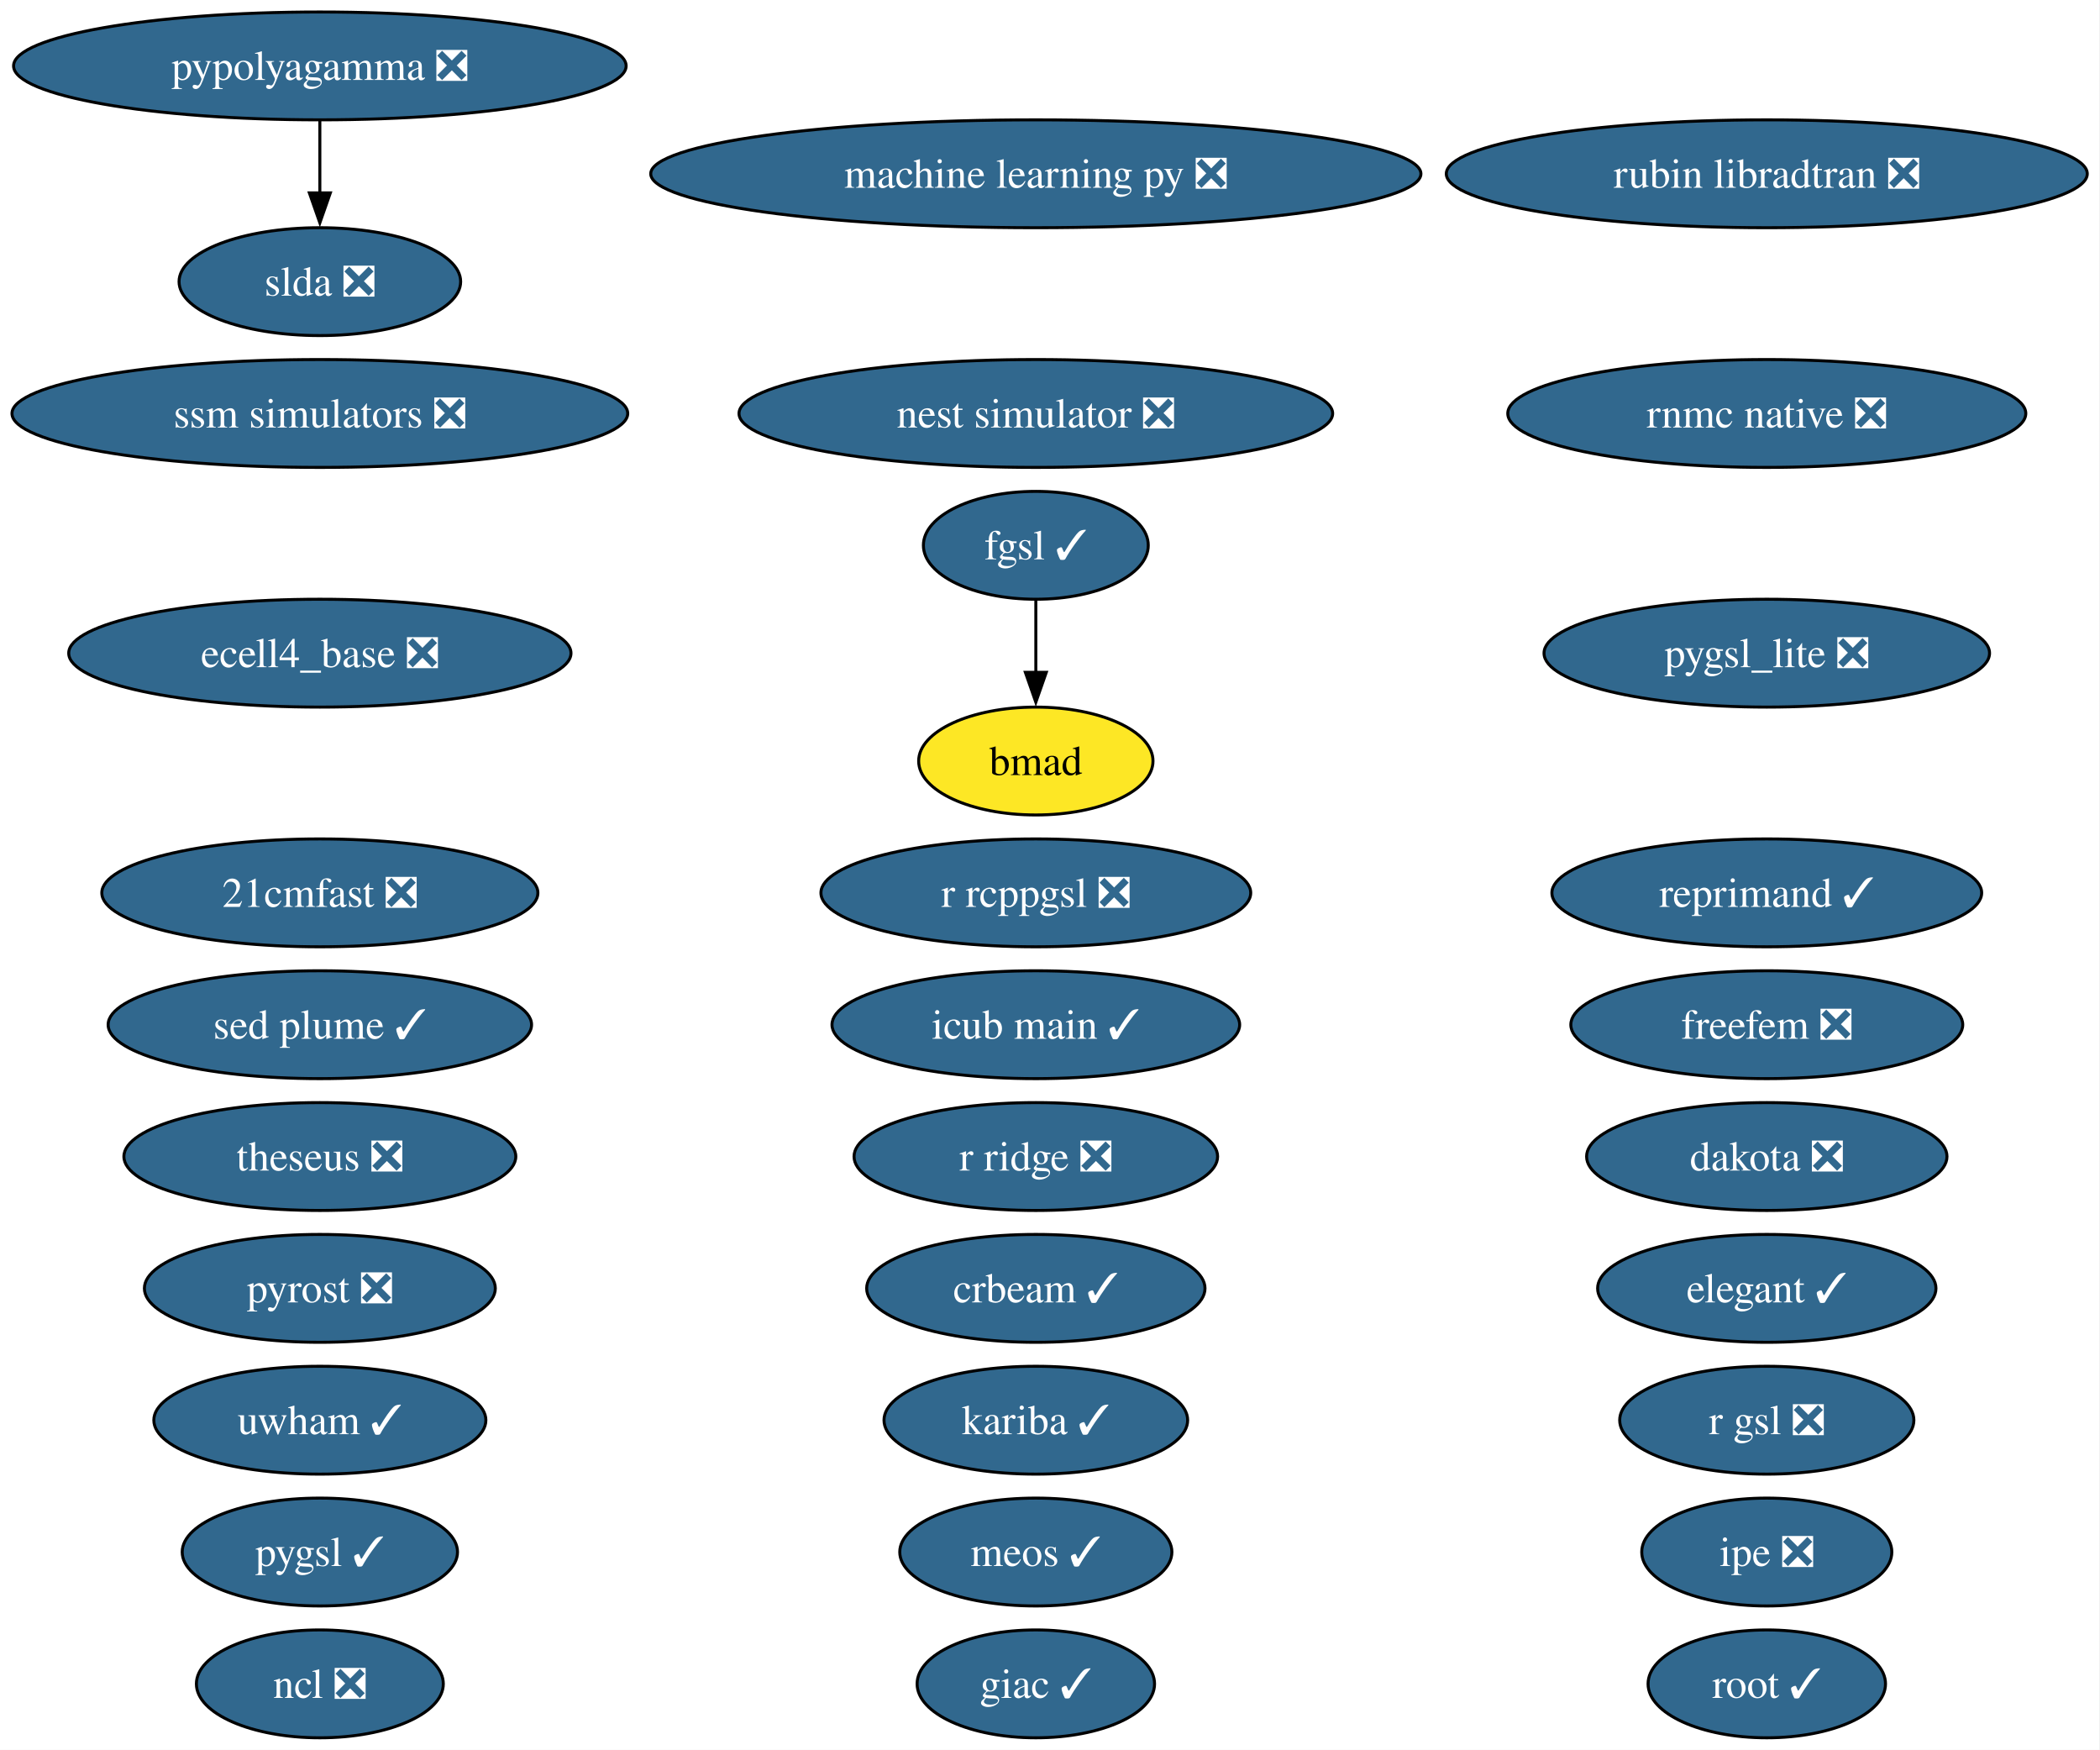
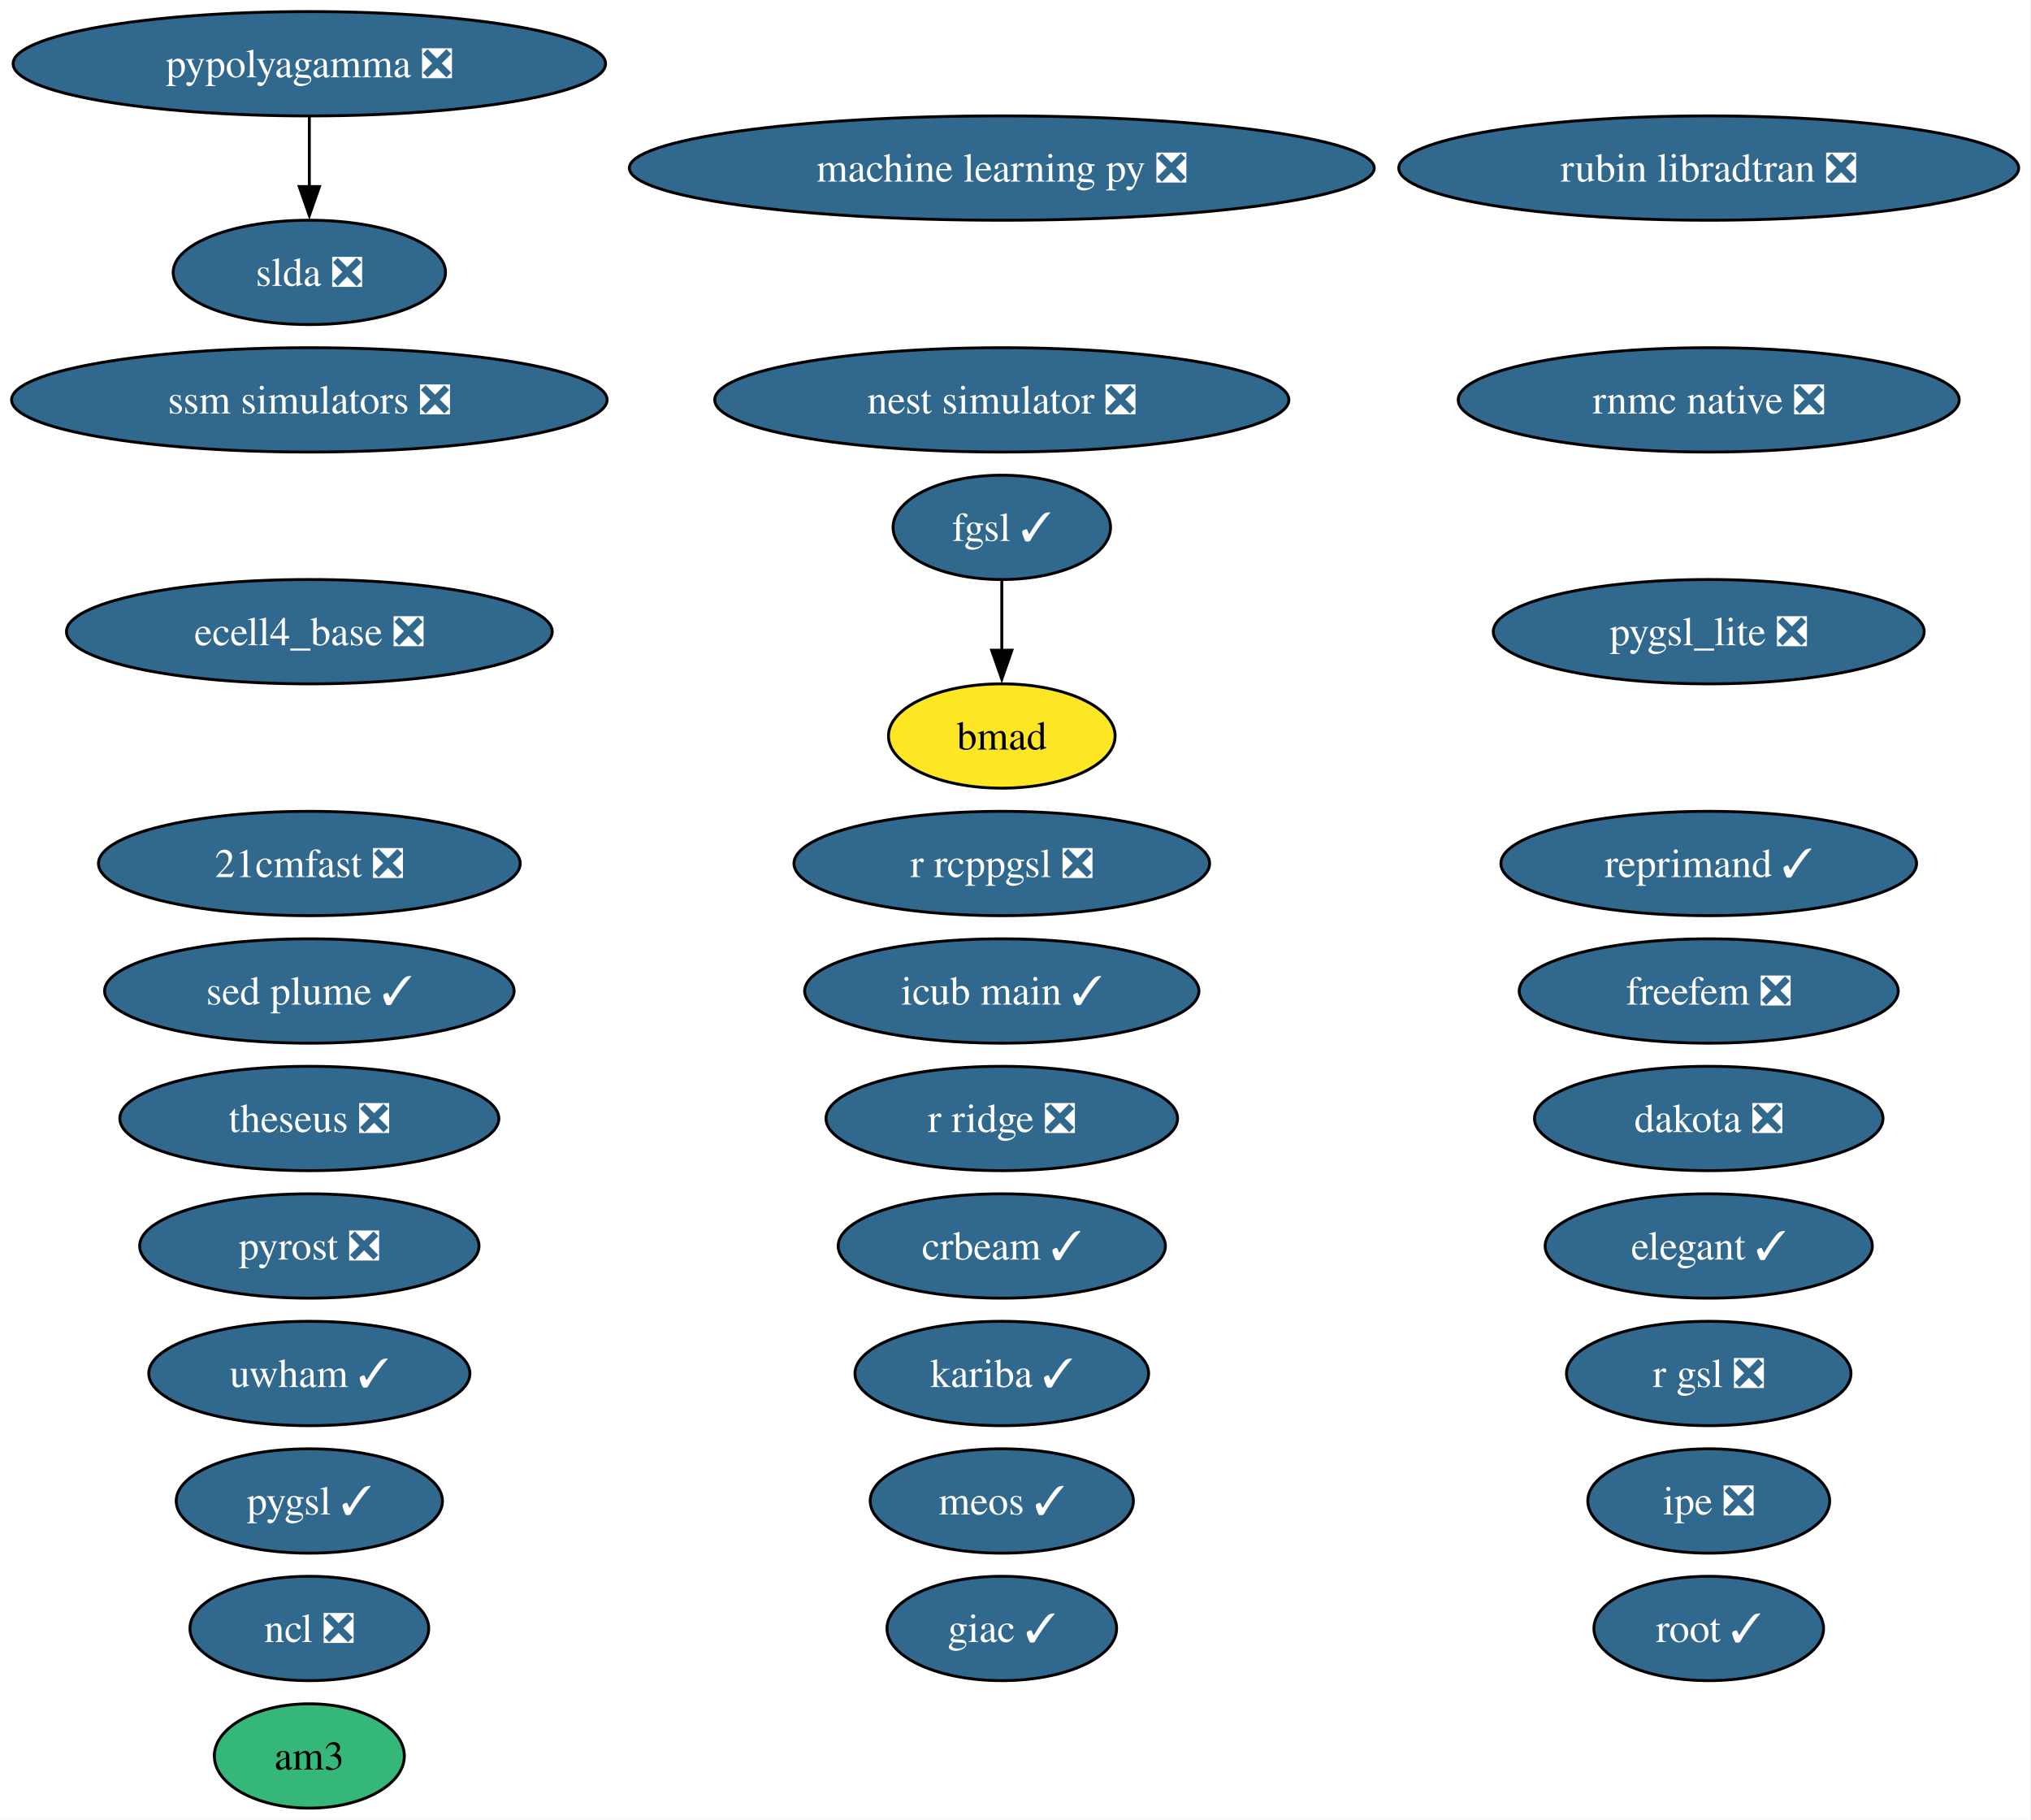
- <svg xmlns="http://www.w3.org/2000/svg" xmlns:xlink="http://www.w3.org/1999/xlink" width="701pt" height="584pt" viewBox="0.00 0.00 701.00 584.00">
-   <g id="graph0" class="graph" transform="scale(1 1) rotate(0) translate(4 580)">
-     <polygon fill="white" stroke="none" points="-4,4 -4,-580 696.74,-580 696.74,4 -4,4" />
+ <svg xmlns="http://www.w3.org/2000/svg" xmlns:xlink="http://www.w3.org/1999/xlink" width="701pt" height="628pt" viewBox="0.00 0.00 701.00 628.00">
+   <g id="graph0" class="graph" transform="scale(1 1) rotate(0) translate(4 624)">
+     <polygon fill="white" stroke="none" points="-4,4 -4,-624 696.74,-624 696.74,4 -4,4" />
    <g id="node1" class="node">
      <g id="a_node1">
        <a xlink:href="https://github.com/conda-forge/21cmfast-feedstock/pull/34" xlink:title="21cmfast ❎">
-           <ellipse fill="#31688e" stroke="black" cx="102.77" cy="-282" rx="72.78" ry="18" />
-           <text xml:space="preserve" text-anchor="middle" x="102.77" y="-277.32" font-family="Times,serif" font-size="14.00" fill="white">21cmfast ❎</text>
+           <ellipse fill="#31688e" stroke="black" cx="102.77" cy="-326" rx="72.78" ry="18" />
+           <text xml:space="preserve" text-anchor="middle" x="102.77" y="-321.32" font-family="Times,serif" font-size="14.00" fill="white">21cmfast ❎</text>
        </a>
      </g>
    </g>
    <g id="node2" class="node">
      <g id="a_node2">
-         <a xlink:href="https://github.com/conda-forge/bmad-feedstock" xlink:title="bmad">
-           <ellipse fill="#fde725" stroke="black" cx="341.77" cy="-326" rx="39.11" ry="18" />
-           <text xml:space="preserve" text-anchor="middle" x="341.77" y="-321.32" font-family="Times,serif" font-size="14.00">bmad</text>
+         <a xlink:href="https://github.com/conda-forge/am3-feedstock" xlink:title="am3">
+           <ellipse fill="#35b779" stroke="black" cx="102.77" cy="-18" rx="32.79" ry="18" />
+           <text xml:space="preserve" text-anchor="middle" x="102.77" y="-13.32" font-family="Times,serif" font-size="14.00">am3</text>
        </a>
      </g>
    </g>
    <g id="node3" class="node">
      <g id="a_node3">
-         <a xlink:href="https://github.com/conda-forge/crbeam-feedstock/pull/4" xlink:title="crbeam ✓">
-           <ellipse fill="#31688e" stroke="black" cx="341.77" cy="-150" rx="56.47" ry="18" />
-           <text xml:space="preserve" text-anchor="middle" x="341.77" y="-145.32" font-family="Times,serif" font-size="14.00" fill="white">crbeam ✓</text>
+         <a xlink:href="https://github.com/conda-forge/bmad-feedstock" xlink:title="bmad">
+           <ellipse fill="#fde725" stroke="black" cx="341.77" cy="-370" rx="39.11" ry="18" />
+           <text xml:space="preserve" text-anchor="middle" x="341.77" y="-365.32" font-family="Times,serif" font-size="14.00">bmad</text>
        </a>
      </g>
    </g>
    <g id="node4" class="node">
      <g id="a_node4">
-         <a xlink:href="https://github.com/conda-forge/dakota-feedstock/pull/64" xlink:title="dakota ❎">
-           <ellipse fill="#31688e" stroke="black" cx="585.77" cy="-194" rx="60.15" ry="18" />
-           <text xml:space="preserve" text-anchor="middle" x="585.77" y="-189.32" font-family="Times,serif" font-size="14.00" fill="white">dakota ❎</text>
+         <a xlink:href="https://github.com/conda-forge/crbeam-feedstock/pull/4" xlink:title="crbeam ✓">
+           <ellipse fill="#31688e" stroke="black" cx="341.77" cy="-194" rx="56.47" ry="18" />
+           <text xml:space="preserve" text-anchor="middle" x="341.77" y="-189.32" font-family="Times,serif" font-size="14.00" fill="white">crbeam ✓</text>
        </a>
      </g>
    </g>
    <g id="node5" class="node">
      <g id="a_node5">
-         <a xlink:href="https://github.com/conda-forge/ecell4_base-feedstock/pull/39" xlink:title="ecell4_base ❎">
-           <ellipse fill="#31688e" stroke="black" cx="102.77" cy="-362" rx="83.83" ry="18" />
-           <text xml:space="preserve" text-anchor="middle" x="102.77" y="-357.32" font-family="Times,serif" font-size="14.00" fill="white">ecell4_base ❎</text>
+         <a xlink:href="https://github.com/conda-forge/dakota-feedstock/pull/64" xlink:title="dakota ❎">
+           <ellipse fill="#31688e" stroke="black" cx="585.77" cy="-238" rx="60.15" ry="18" />
+           <text xml:space="preserve" text-anchor="middle" x="585.77" y="-233.32" font-family="Times,serif" font-size="14.00" fill="white">dakota ❎</text>
        </a>
      </g>
    </g>
    <g id="node6" class="node">
      <g id="a_node6">
-         <a xlink:href="https://github.com/conda-forge/elegant-feedstock/pull/34" xlink:title="elegant ✓">
-           <ellipse fill="#31688e" stroke="black" cx="585.77" cy="-150" rx="56.47" ry="18" />
-           <text xml:space="preserve" text-anchor="middle" x="585.77" y="-145.32" font-family="Times,serif" font-size="14.00" fill="white">elegant ✓</text>
+         <a xlink:href="https://github.com/conda-forge/ecell4_base-feedstock/pull/39" xlink:title="ecell4_base ❎">
+           <ellipse fill="#31688e" stroke="black" cx="102.77" cy="-406" rx="83.83" ry="18" />
+           <text xml:space="preserve" text-anchor="middle" x="102.77" y="-401.32" font-family="Times,serif" font-size="14.00" fill="white">ecell4_base ❎</text>
        </a>
      </g>
    </g>
    <g id="node7" class="node">
      <g id="a_node7">
-         <a xlink:href="https://github.com/conda-forge/fgsl-feedstock/pull/4" xlink:title="fgsl ✓">
-           <ellipse fill="#31688e" stroke="black" cx="341.77" cy="-398" rx="37.53" ry="18" />
-           <text xml:space="preserve" text-anchor="middle" x="341.77" y="-393.32" font-family="Times,serif" font-size="14.00" fill="white">fgsl ✓</text>
-         </a>
-       </g>
-     </g>
-     <g id="edge1" class="edge">
-       <path fill="none" stroke="black" d="M341.77,-379.7C341.77,-372.41 341.77,-363.73 341.77,-355.54" />
-       <polygon fill="black" stroke="black" points="345.27,-355.62 341.77,-345.62 338.27,-355.62 345.27,-355.62" />
+         <a xlink:href="https://github.com/conda-forge/elegant-feedstock/pull/34" xlink:title="elegant ✓">
+           <ellipse fill="#31688e" stroke="black" cx="585.77" cy="-194" rx="56.47" ry="18" />
+           <text xml:space="preserve" text-anchor="middle" x="585.77" y="-189.32" font-family="Times,serif" font-size="14.00" fill="white">elegant ✓</text>
+         </a>
+       </g>
    </g>
    <g id="node8" class="node">
      <g id="a_node8">
-         <a xlink:href="https://github.com/conda-forge/freefem-feedstock/pull/56" xlink:title="freefem ❎">
-           <ellipse fill="#31688e" stroke="black" cx="585.77" cy="-238" rx="65.41" ry="18" />
-           <text xml:space="preserve" text-anchor="middle" x="585.77" y="-233.32" font-family="Times,serif" font-size="14.00" fill="white">freefem ❎</text>
-         </a>
-       </g>
+         <a xlink:href="https://github.com/conda-forge/fgsl-feedstock/pull/4" xlink:title="fgsl ✓">
+           <ellipse fill="#31688e" stroke="black" cx="341.77" cy="-442" rx="37.53" ry="18" />
+           <text xml:space="preserve" text-anchor="middle" x="341.77" y="-437.32" font-family="Times,serif" font-size="14.00" fill="white">fgsl ✓</text>
+         </a>
+       </g>
+     </g>
+     <g id="edge1" class="edge">
+       <path fill="none" stroke="black" d="M341.77,-423.7C341.77,-416.41 341.77,-407.73 341.77,-399.54" />
+       <polygon fill="black" stroke="black" points="345.27,-399.62 341.77,-389.62 338.27,-399.62 345.27,-399.62" />
    </g>
    <g id="node9" class="node">
      <g id="a_node9">
-         <a xlink:href="https://github.com/conda-forge/giac-feedstock/pull/45" xlink:title="giac ✓">
-           <ellipse fill="#31688e" stroke="black" cx="341.77" cy="-18" rx="39.63" ry="18" />
-           <text xml:space="preserve" text-anchor="middle" x="341.77" y="-13.32" font-family="Times,serif" font-size="14.00" fill="white">giac ✓</text>
+         <a xlink:href="https://github.com/conda-forge/freefem-feedstock/pull/56" xlink:title="freefem ❎">
+           <ellipse fill="#31688e" stroke="black" cx="585.77" cy="-282" rx="65.41" ry="18" />
+           <text xml:space="preserve" text-anchor="middle" x="585.77" y="-277.32" font-family="Times,serif" font-size="14.00" fill="white">freefem ❎</text>
        </a>
      </g>
    </g>
    <g id="node10" class="node">
      <g id="a_node10">
-         <a xlink:href="https://github.com/conda-forge/icub-main-feedstock/pull/58" xlink:title="icub main ✓">
-           <ellipse fill="#31688e" stroke="black" cx="341.77" cy="-238" rx="68.04" ry="18" />
-           <text xml:space="preserve" text-anchor="middle" x="341.77" y="-233.32" font-family="Times,serif" font-size="14.00" fill="white">icub main ✓</text>
+         <a xlink:href="https://github.com/conda-forge/giac-feedstock/pull/45" xlink:title="giac ✓">
+           <ellipse fill="#31688e" stroke="black" cx="341.77" cy="-62" rx="39.63" ry="18" />
+           <text xml:space="preserve" text-anchor="middle" x="341.77" y="-57.33" font-family="Times,serif" font-size="14.00" fill="white">giac ✓</text>
        </a>
      </g>
    </g>
    <g id="node11" class="node">
      <g id="a_node11">
-         <a xlink:href="https://github.com/conda-forge/ipe-feedstock/pull/45" xlink:title="ipe ❎">
-           <ellipse fill="#31688e" stroke="black" cx="585.77" cy="-62" rx="41.74" ry="18" />
-           <text xml:space="preserve" text-anchor="middle" x="585.77" y="-57.33" font-family="Times,serif" font-size="14.00" fill="white">ipe ❎</text>
+         <a xlink:href="https://github.com/conda-forge/icub-main-feedstock/pull/58" xlink:title="icub main ✓">
+           <ellipse fill="#31688e" stroke="black" cx="341.77" cy="-282" rx="68.04" ry="18" />
+           <text xml:space="preserve" text-anchor="middle" x="341.77" y="-277.32" font-family="Times,serif" font-size="14.00" fill="white">icub main ✓</text>
        </a>
      </g>
    </g>
    <g id="node12" class="node">
      <g id="a_node12">
-         <a xlink:href="https://github.com/conda-forge/kariba-feedstock/pull/2" xlink:title="kariba ✓">
-           <ellipse fill="#31688e" stroke="black" cx="341.77" cy="-106" rx="50.68" ry="18" />
-           <text xml:space="preserve" text-anchor="middle" x="341.77" y="-101.33" font-family="Times,serif" font-size="14.00" fill="white">kariba ✓</text>
+         <a xlink:href="https://github.com/conda-forge/ipe-feedstock/pull/45" xlink:title="ipe ❎">
+           <ellipse fill="#31688e" stroke="black" cx="585.77" cy="-106" rx="41.74" ry="18" />
+           <text xml:space="preserve" text-anchor="middle" x="585.77" y="-101.33" font-family="Times,serif" font-size="14.00" fill="white">ipe ❎</text>
        </a>
      </g>
    </g>
    <g id="node13" class="node">
      <g id="a_node13">
-         <a xlink:href="https://github.com/conda-forge/machine-learning-py-feedstock/pull/14" xlink:title="machine learning py ❎">
-           <ellipse fill="#31688e" stroke="black" cx="341.77" cy="-522" rx="128.55" ry="18" />
-           <text xml:space="preserve" text-anchor="middle" x="341.77" y="-517.33" font-family="Times,serif" font-size="14.00" fill="white">machine learning py ❎</text>
+         <a xlink:href="https://github.com/conda-forge/kariba-feedstock/pull/2" xlink:title="kariba ✓">
+           <ellipse fill="#31688e" stroke="black" cx="341.77" cy="-150" rx="50.68" ry="18" />
+           <text xml:space="preserve" text-anchor="middle" x="341.77" y="-145.32" font-family="Times,serif" font-size="14.00" fill="white">kariba ✓</text>
        </a>
      </g>
    </g>
    <g id="node14" class="node">
      <g id="a_node14">
-         <a xlink:href="https://github.com/conda-forge/meos-feedstock/pull/22" xlink:title="meos ✓">
-           <ellipse fill="#31688e" stroke="black" cx="341.77" cy="-62" rx="45.42" ry="18" />
-           <text xml:space="preserve" text-anchor="middle" x="341.77" y="-57.33" font-family="Times,serif" font-size="14.00" fill="white">meos ✓</text>
+         <a xlink:href="https://github.com/conda-forge/machine-learning-py-feedstock/pull/14" xlink:title="machine learning py ❎">
+           <ellipse fill="#31688e" stroke="black" cx="341.77" cy="-566" rx="128.55" ry="18" />
+           <text xml:space="preserve" text-anchor="middle" x="341.77" y="-561.33" font-family="Times,serif" font-size="14.00" fill="white">machine learning py ❎</text>
        </a>
      </g>
    </g>
    <g id="node15" class="node">
      <g id="a_node15">
-         <a xlink:href="https://github.com/conda-forge/ncl-feedstock/pull/177" xlink:title="ncl ❎">
-           <ellipse fill="#31688e" stroke="black" cx="102.77" cy="-18" rx="41.21" ry="18" />
-           <text xml:space="preserve" text-anchor="middle" x="102.77" y="-13.32" font-family="Times,serif" font-size="14.00" fill="white">ncl ❎</text>
+         <a xlink:href="https://github.com/conda-forge/meos-feedstock/pull/22" xlink:title="meos ✓">
+           <ellipse fill="#31688e" stroke="black" cx="341.77" cy="-106" rx="45.42" ry="18" />
+           <text xml:space="preserve" text-anchor="middle" x="341.77" y="-101.33" font-family="Times,serif" font-size="14.00" fill="white">meos ✓</text>
        </a>
      </g>
    </g>
    <g id="node16" class="node">
      <g id="a_node16">
-         <a xlink:href="https://github.com/conda-forge/nest-simulator-feedstock/pull/130" xlink:title="nest simulator ❎">
-           <ellipse fill="#31688e" stroke="black" cx="341.77" cy="-442" rx="99.08" ry="18" />
-           <text xml:space="preserve" text-anchor="middle" x="341.77" y="-437.32" font-family="Times,serif" font-size="14.00" fill="white">nest simulator ❎</text>
+         <a xlink:href="https://github.com/conda-forge/ncl-feedstock/pull/177" xlink:title="ncl ❎">
+           <ellipse fill="#31688e" stroke="black" cx="102.77" cy="-62" rx="41.21" ry="18" />
+           <text xml:space="preserve" text-anchor="middle" x="102.77" y="-57.33" font-family="Times,serif" font-size="14.00" fill="white">ncl ❎</text>
        </a>
      </g>
    </g>
    <g id="node17" class="node">
      <g id="a_node17">
-         <a xlink:href="https://github.com/conda-forge/pygsl-feedstock/pull/15" xlink:title="pygsl ✓">
-           <ellipse fill="#31688e" stroke="black" cx="102.77" cy="-62" rx="45.95" ry="18" />
-           <text xml:space="preserve" text-anchor="middle" x="102.77" y="-57.33" font-family="Times,serif" font-size="14.00" fill="white">pygsl ✓</text>
+         <a xlink:href="https://github.com/conda-forge/nest-simulator-feedstock/pull/130" xlink:title="nest simulator ❎">
+           <ellipse fill="#31688e" stroke="black" cx="341.77" cy="-486" rx="99.08" ry="18" />
+           <text xml:space="preserve" text-anchor="middle" x="341.77" y="-481.32" font-family="Times,serif" font-size="14.00" fill="white">nest simulator ❎</text>
        </a>
      </g>
    </g>
    <g id="node18" class="node">
      <g id="a_node18">
-         <a xlink:href="https://github.com/conda-forge/pygsl_lite-feedstock/pull/28" xlink:title="pygsl_lite ❎">
-           <ellipse fill="#31688e" stroke="black" cx="585.77" cy="-362" rx="74.36" ry="18" />
-           <text xml:space="preserve" text-anchor="middle" x="585.77" y="-357.32" font-family="Times,serif" font-size="14.00" fill="white">pygsl_lite ❎</text>
+         <a xlink:href="https://github.com/conda-forge/pygsl-feedstock/pull/15" xlink:title="pygsl ✓">
+           <ellipse fill="#31688e" stroke="black" cx="102.77" cy="-106" rx="45.95" ry="18" />
+           <text xml:space="preserve" text-anchor="middle" x="102.77" y="-101.33" font-family="Times,serif" font-size="14.00" fill="white">pygsl ✓</text>
        </a>
      </g>
    </g>
    <g id="node19" class="node">
      <g id="a_node19">
+         <a xlink:href="https://github.com/conda-forge/pygsl_lite-feedstock/pull/28" xlink:title="pygsl_lite ❎">
+           <ellipse fill="#31688e" stroke="black" cx="585.77" cy="-406" rx="74.36" ry="18" />
+           <text xml:space="preserve" text-anchor="middle" x="585.77" y="-401.32" font-family="Times,serif" font-size="14.00" fill="white">pygsl_lite ❎</text>
+         </a>
+       </g>
+     </g>
+     <g id="node20" class="node">
+       <g id="a_node20">
        <a xlink:href="https://github.com/conda-forge/pypolyagamma-feedstock/pull/24" xlink:title="pypolyagamma ❎">
-           <ellipse fill="#31688e" stroke="black" cx="102.77" cy="-558" rx="102.24" ry="18" />
-           <text xml:space="preserve" text-anchor="middle" x="102.77" y="-553.33" font-family="Times,serif" font-size="14.00" fill="white">pypolyagamma ❎</text>
+           <ellipse fill="#31688e" stroke="black" cx="102.77" cy="-602" rx="102.24" ry="18" />
+           <text xml:space="preserve" text-anchor="middle" x="102.77" y="-597.33" font-family="Times,serif" font-size="14.00" fill="white">pypolyagamma ❎</text>
+         </a>
+       </g>
+     </g>
+     <g id="node30" class="node">
+       <g id="a_node30">
+         <a xlink:href="https://github.com/conda-forge/slda-feedstock/pull/19" xlink:title="slda ❎">
+           <ellipse fill="#31688e" stroke="black" cx="102.77" cy="-530" rx="47" ry="18" />
+           <text xml:space="preserve" text-anchor="middle" x="102.77" y="-525.33" font-family="Times,serif" font-size="14.00" fill="white">slda ❎</text>
+         </a>
+       </g>
+     </g>
+     <g id="edge2" class="edge">
+       <path fill="none" stroke="black" d="M102.77,-583.7C102.77,-576.41 102.77,-567.73 102.77,-559.54" />
+       <polygon fill="black" stroke="black" points="106.27,-559.62 102.77,-549.62 99.27,-559.62 106.27,-559.62" />
+     </g>
+     <g id="node21" class="node">
+       <g id="a_node21">
+         <a xlink:href="https://github.com/conda-forge/pyrost-feedstock/pull/38" xlink:title="pyrost ❎">
+           <ellipse fill="#31688e" stroke="black" cx="102.77" cy="-194" rx="58.57" ry="18" />
+           <text xml:space="preserve" text-anchor="middle" x="102.77" y="-189.32" font-family="Times,serif" font-size="14.00" fill="white">pyrost ❎</text>
+         </a>
+       </g>
+     </g>
+     <g id="node22" class="node">
+       <g id="a_node22">
+         <a xlink:href="https://github.com/conda-forge/r-gsl-feedstock/pull/27" xlink:title="r gsl ❎">
+           <ellipse fill="#31688e" stroke="black" cx="585.77" cy="-150" rx="49.1" ry="18" />
+           <text xml:space="preserve" text-anchor="middle" x="585.77" y="-145.32" font-family="Times,serif" font-size="14.00" fill="white">r gsl ❎</text>
+         </a>
+       </g>
+     </g>
+     <g id="node23" class="node">
+       <g id="a_node23">
+         <a xlink:href="https://github.com/conda-forge/r-rcppgsl-feedstock/pull/27" xlink:title="r rcppgsl ❎">
+           <ellipse fill="#31688e" stroke="black" cx="341.77" cy="-326" rx="71.73" ry="18" />
+           <text xml:space="preserve" text-anchor="middle" x="341.77" y="-321.32" font-family="Times,serif" font-size="14.00" fill="white">r rcppgsl ❎</text>
+         </a>
+       </g>
+     </g>
+     <g id="node24" class="node">
+       <g id="a_node24">
+         <a xlink:href="https://github.com/conda-forge/r-ridge-feedstock/pull/4" xlink:title="r ridge ❎">
+           <ellipse fill="#31688e" stroke="black" cx="341.77" cy="-238" rx="60.68" ry="18" />
+           <text xml:space="preserve" text-anchor="middle" x="341.77" y="-233.32" font-family="Times,serif" font-size="14.00" fill="white">r ridge ❎</text>
+         </a>
+       </g>
+     </g>
+     <g id="node25" class="node">
+       <g id="a_node25">
+         <a xlink:href="https://github.com/conda-forge/reprimand-feedstock/pull/15" xlink:title="reprimand ✓">
+           <ellipse fill="#31688e" stroke="black" cx="585.77" cy="-326" rx="71.73" ry="18" />
+           <text xml:space="preserve" text-anchor="middle" x="585.77" y="-321.32" font-family="Times,serif" font-size="14.00" fill="white">reprimand ✓</text>
+         </a>
+       </g>
+     </g>
+     <g id="node26" class="node">
+       <g id="a_node26">
+         <a xlink:href="https://github.com/conda-forge/rnmc-native-feedstock/pull/8" xlink:title="rnmc native ❎">
+           <ellipse fill="#31688e" stroke="black" cx="585.77" cy="-486" rx="86.46" ry="18" />
+           <text xml:space="preserve" text-anchor="middle" x="585.77" y="-481.32" font-family="Times,serif" font-size="14.00" fill="white">rnmc native ❎</text>
+         </a>
+       </g>
+     </g>
+     <g id="node27" class="node">
+       <g id="a_node27">
+         <a xlink:href="https://github.com/conda-forge/root-feedstock/pull/398" xlink:title="root ✓">
+           <ellipse fill="#31688e" stroke="black" cx="585.77" cy="-62" rx="39.63" ry="18" />
+           <text xml:space="preserve" text-anchor="middle" x="585.77" y="-57.33" font-family="Times,serif" font-size="14.00" fill="white">root ✓</text>
+         </a>
+       </g>
+     </g>
+     <g id="node28" class="node">
+       <g id="a_node28">
+         <a xlink:href="https://github.com/conda-forge/rubin-libradtran-feedstock/pull/18" xlink:title="rubin libradtran ❎">
+           <ellipse fill="#31688e" stroke="black" cx="585.77" cy="-566" rx="106.98" ry="18" />
+           <text xml:space="preserve" text-anchor="middle" x="585.77" y="-561.33" font-family="Times,serif" font-size="14.00" fill="white">rubin libradtran ❎</text>
        </a>
      </g>
    </g>
    <g id="node29" class="node">
      <g id="a_node29">
-         <a xlink:href="https://github.com/conda-forge/slda-feedstock/pull/19" xlink:title="slda ❎">
-           <ellipse fill="#31688e" stroke="black" cx="102.77" cy="-486" rx="47" ry="18" />
-           <text xml:space="preserve" text-anchor="middle" x="102.77" y="-481.32" font-family="Times,serif" font-size="14.00" fill="white">slda ❎</text>
-         </a>
-       </g>
-     </g>
-     <g id="edge2" class="edge">
-       <path fill="none" stroke="black" d="M102.77,-539.7C102.77,-532.41 102.77,-523.73 102.77,-515.54" />
-       <polygon fill="black" stroke="black" points="106.27,-515.62 102.77,-505.62 99.27,-515.62 106.27,-515.62" />
-     </g>
-     <g id="node20" class="node">
-       <g id="a_node20">
-         <a xlink:href="https://github.com/conda-forge/pyrost-feedstock/pull/38" xlink:title="pyrost ❎">
-           <ellipse fill="#31688e" stroke="black" cx="102.77" cy="-150" rx="58.57" ry="18" />
-           <text xml:space="preserve" text-anchor="middle" x="102.77" y="-145.32" font-family="Times,serif" font-size="14.00" fill="white">pyrost ❎</text>
-         </a>
-       </g>
-     </g>
-     <g id="node21" class="node">
-       <g id="a_node21">
-         <a xlink:href="https://github.com/conda-forge/r-gsl-feedstock/pull/27" xlink:title="r gsl ❎">
-           <ellipse fill="#31688e" stroke="black" cx="585.77" cy="-106" rx="49.1" ry="18" />
-           <text xml:space="preserve" text-anchor="middle" x="585.77" y="-101.33" font-family="Times,serif" font-size="14.00" fill="white">r gsl ❎</text>
-         </a>
-       </g>
-     </g>
-     <g id="node22" class="node">
-       <g id="a_node22">
-         <a xlink:href="https://github.com/conda-forge/r-rcppgsl-feedstock/pull/27" xlink:title="r rcppgsl ❎">
-           <ellipse fill="#31688e" stroke="black" cx="341.77" cy="-282" rx="71.73" ry="18" />
-           <text xml:space="preserve" text-anchor="middle" x="341.77" y="-277.32" font-family="Times,serif" font-size="14.00" fill="white">r rcppgsl ❎</text>
-         </a>
-       </g>
-     </g>
-     <g id="node23" class="node">
-       <g id="a_node23">
-         <a xlink:href="https://github.com/conda-forge/r-ridge-feedstock/pull/4" xlink:title="r ridge ❎">
-           <ellipse fill="#31688e" stroke="black" cx="341.77" cy="-194" rx="60.68" ry="18" />
-           <text xml:space="preserve" text-anchor="middle" x="341.77" y="-189.32" font-family="Times,serif" font-size="14.00" fill="white">r ridge ❎</text>
-         </a>
-       </g>
-     </g>
-     <g id="node24" class="node">
-       <g id="a_node24">
-         <a xlink:href="https://github.com/conda-forge/reprimand-feedstock/pull/15" xlink:title="reprimand ✓">
-           <ellipse fill="#31688e" stroke="black" cx="585.77" cy="-282" rx="71.73" ry="18" />
-           <text xml:space="preserve" text-anchor="middle" x="585.77" y="-277.32" font-family="Times,serif" font-size="14.00" fill="white">reprimand ✓</text>
-         </a>
-       </g>
-     </g>
-     <g id="node25" class="node">
-       <g id="a_node25">
-         <a xlink:href="https://github.com/conda-forge/rnmc-native-feedstock/pull/8" xlink:title="rnmc native ❎">
-           <ellipse fill="#31688e" stroke="black" cx="585.77" cy="-442" rx="86.46" ry="18" />
-           <text xml:space="preserve" text-anchor="middle" x="585.77" y="-437.32" font-family="Times,serif" font-size="14.00" fill="white">rnmc native ❎</text>
-         </a>
-       </g>
-     </g>
-     <g id="node26" class="node">
-       <g id="a_node26">
-         <a xlink:href="https://github.com/conda-forge/root-feedstock/pull/398" xlink:title="root ✓">
-           <ellipse fill="#31688e" stroke="black" cx="585.77" cy="-18" rx="39.63" ry="18" />
-           <text xml:space="preserve" text-anchor="middle" x="585.77" y="-13.32" font-family="Times,serif" font-size="14.00" fill="white">root ✓</text>
-         </a>
-       </g>
-     </g>
-     <g id="node27" class="node">
-       <g id="a_node27">
-         <a xlink:href="https://github.com/conda-forge/rubin-libradtran-feedstock/pull/18" xlink:title="rubin libradtran ❎">
-           <ellipse fill="#31688e" stroke="black" cx="585.77" cy="-522" rx="106.98" ry="18" />
-           <text xml:space="preserve" text-anchor="middle" x="585.77" y="-517.33" font-family="Times,serif" font-size="14.00" fill="white">rubin libradtran ❎</text>
-         </a>
-       </g>
-     </g>
-     <g id="node28" class="node">
-       <g id="a_node28">
        <a xlink:href="https://github.com/conda-forge/sed-plume-feedstock/pull/8" xlink:title="sed plume ✓">
-           <ellipse fill="#31688e" stroke="black" cx="102.77" cy="-238" rx="70.67" ry="18" />
-           <text xml:space="preserve" text-anchor="middle" x="102.77" y="-233.32" font-family="Times,serif" font-size="14.00" fill="white">sed plume ✓</text>
-         </a>
-       </g>
-     </g>
-     <g id="node30" class="node">
-       <g id="a_node30">
-         <a xlink:href="https://github.com/conda-forge/ssm-simulators-feedstock/pull/28" xlink:title="ssm simulators ❎">
-           <ellipse fill="#31688e" stroke="black" cx="102.77" cy="-442" rx="102.77" ry="18" />
-           <text xml:space="preserve" text-anchor="middle" x="102.77" y="-437.32" font-family="Times,serif" font-size="14.00" fill="white">ssm simulators ❎</text>
+           <ellipse fill="#31688e" stroke="black" cx="102.77" cy="-282" rx="70.67" ry="18" />
+           <text xml:space="preserve" text-anchor="middle" x="102.77" y="-277.32" font-family="Times,serif" font-size="14.00" fill="white">sed plume ✓</text>
        </a>
      </g>
    </g>
    <g id="node31" class="node">
      <g id="a_node31">
-         <a xlink:href="https://github.com/conda-forge/theseus-feedstock/pull/2" xlink:title="theseus ❎">
-           <ellipse fill="#31688e" stroke="black" cx="102.77" cy="-194" rx="65.41" ry="18" />
-           <text xml:space="preserve" text-anchor="middle" x="102.77" y="-189.32" font-family="Times,serif" font-size="14.00" fill="white">theseus ❎</text>
+         <a xlink:href="https://github.com/conda-forge/ssm-simulators-feedstock/pull/28" xlink:title="ssm simulators ❎">
+           <ellipse fill="#31688e" stroke="black" cx="102.77" cy="-486" rx="102.77" ry="18" />
+           <text xml:space="preserve" text-anchor="middle" x="102.77" y="-481.32" font-family="Times,serif" font-size="14.00" fill="white">ssm simulators ❎</text>
        </a>
      </g>
    </g>
    <g id="node32" class="node">
      <g id="a_node32">
+         <a xlink:href="https://github.com/conda-forge/theseus-feedstock/pull/2" xlink:title="theseus ❎">
+           <ellipse fill="#31688e" stroke="black" cx="102.77" cy="-238" rx="65.41" ry="18" />
+           <text xml:space="preserve" text-anchor="middle" x="102.77" y="-233.32" font-family="Times,serif" font-size="14.00" fill="white">theseus ❎</text>
+         </a>
+       </g>
+     </g>
+     <g id="node33" class="node">
+       <g id="a_node33">
        <a xlink:href="https://github.com/conda-forge/uwham-feedstock/pull/1" xlink:title="uwham ✓">
-           <ellipse fill="#31688e" stroke="black" cx="102.77" cy="-106" rx="55.42" ry="18" />
-           <text xml:space="preserve" text-anchor="middle" x="102.77" y="-101.33" font-family="Times,serif" font-size="14.00" fill="white">uwham ✓</text>
+           <ellipse fill="#31688e" stroke="black" cx="102.77" cy="-150" rx="55.42" ry="18" />
+           <text xml:space="preserve" text-anchor="middle" x="102.77" y="-145.32" font-family="Times,serif" font-size="14.00" fill="white">uwham ✓</text>
        </a>
      </g>
    </g>
  </g>
</svg>
